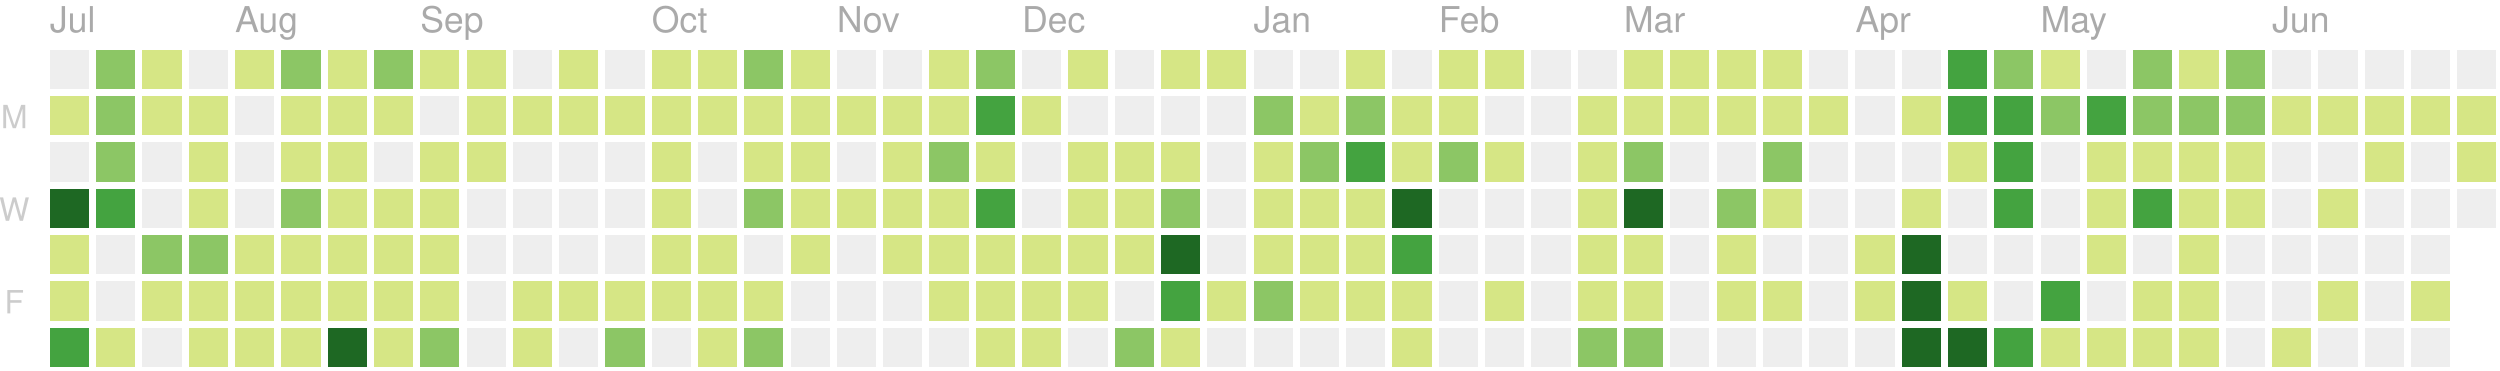
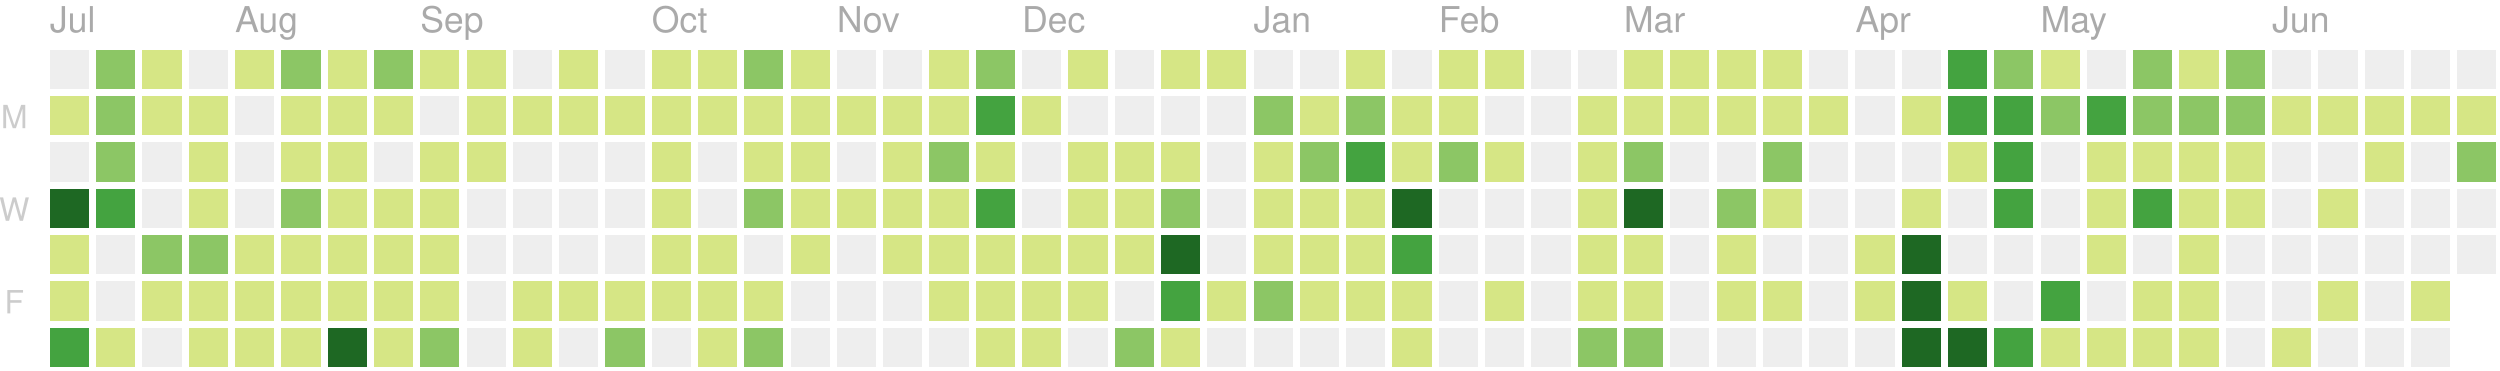
<svg xmlns="http://www.w3.org/2000/svg" version="1.1" width="702" height="104">
  <rect style="fill:#eeeeee;shape-rendering:crispedges;" data-score="0" data-date="2019-07-07" x="14" y="14" width="11" height="11" />
  <rect style="fill:#8cc665;shape-rendering:crispedges;" data-score="7" data-date="2019-07-14" x="27" y="14" width="11" height="11" />
  <rect style="fill:#d6e685;shape-rendering:crispedges;" data-score="1" data-date="2019-07-21" x="40" y="14" width="11" height="11" />
  <rect style="fill:#eeeeee;shape-rendering:crispedges;" data-score="0" data-date="2019-07-28" x="53" y="14" width="11" height="11" />
  <rect style="fill:#d6e685;shape-rendering:crispedges;" data-score="3" data-date="2019-08-04" x="66" y="14" width="11" height="11" />
  <rect style="fill:#8cc665;shape-rendering:crispedges;" data-score="9" data-date="2019-08-11" x="79" y="14" width="11" height="11" />
  <rect style="fill:#d6e685;shape-rendering:crispedges;" data-score="1" data-date="2019-08-18" x="92" y="14" width="11" height="11" />
  <rect style="fill:#8cc665;shape-rendering:crispedges;" data-score="10" data-date="2019-08-25" x="105" y="14" width="11" height="11" />
  <rect style="fill:#d6e685;shape-rendering:crispedges;" data-score="3" data-date="2019-09-01" x="118" y="14" width="11" height="11" />
  <rect style="fill:#d6e685;shape-rendering:crispedges;" data-score="5" data-date="2019-09-08" x="131" y="14" width="11" height="11" />
  <rect style="fill:#eeeeee;shape-rendering:crispedges;" data-score="0" data-date="2019-09-15" x="144" y="14" width="11" height="11" />
  <rect style="fill:#d6e685;shape-rendering:crispedges;" data-score="6" data-date="2019-09-22" x="157" y="14" width="11" height="11" />
  <rect style="fill:#eeeeee;shape-rendering:crispedges;" data-score="0" data-date="2019-09-29" x="170" y="14" width="11" height="11" />
  <rect style="fill:#d6e685;shape-rendering:crispedges;" data-score="3" data-date="2019-10-06" x="183" y="14" width="11" height="11" />
  <rect style="fill:#d6e685;shape-rendering:crispedges;" data-score="2" data-date="2019-10-13" x="196" y="14" width="11" height="11" />
  <rect style="fill:#8cc665;shape-rendering:crispedges;" data-score="9" data-date="2019-10-20" x="209" y="14" width="11" height="11" />
  <rect style="fill:#d6e685;shape-rendering:crispedges;" data-score="3" data-date="2019-10-27" x="222" y="14" width="11" height="11" />
  <rect style="fill:#eeeeee;shape-rendering:crispedges;" data-score="0" data-date="2019-11-03" x="235" y="14" width="11" height="11" />
  <rect style="fill:#eeeeee;shape-rendering:crispedges;" data-score="0" data-date="2019-11-10" x="248" y="14" width="11" height="11" />
  <rect style="fill:#d6e685;shape-rendering:crispedges;" data-score="1" data-date="2019-11-17" x="261" y="14" width="11" height="11" />
  <rect style="fill:#8cc665;shape-rendering:crispedges;" data-score="8" data-date="2019-11-24" x="274" y="14" width="11" height="11" />
  <rect style="fill:#eeeeee;shape-rendering:crispedges;" data-score="0" data-date="2019-12-01" x="287" y="14" width="11" height="11" />
  <rect style="fill:#d6e685;shape-rendering:crispedges;" data-score="1" data-date="2019-12-08" x="300" y="14" width="11" height="11" />
  <rect style="fill:#eeeeee;shape-rendering:crispedges;" data-score="0" data-date="2019-12-15" x="313" y="14" width="11" height="11" />
  <rect style="fill:#d6e685;shape-rendering:crispedges;" data-score="3" data-date="2019-12-22" x="326" y="14" width="11" height="11" />
  <rect style="fill:#d6e685;shape-rendering:crispedges;" data-score="1" data-date="2019-12-29" x="339" y="14" width="11" height="11" />
  <rect style="fill:#eeeeee;shape-rendering:crispedges;" data-score="0" data-date="2020-01-05" x="352" y="14" width="11" height="11" />
  <rect style="fill:#eeeeee;shape-rendering:crispedges;" data-score="0" data-date="2020-01-12" x="365" y="14" width="11" height="11" />
  <rect style="fill:#d6e685;shape-rendering:crispedges;" data-score="3" data-date="2020-01-19" x="378" y="14" width="11" height="11" />
  <rect style="fill:#eeeeee;shape-rendering:crispedges;" data-score="0" data-date="2020-01-26" x="391" y="14" width="11" height="11" />
  <rect style="fill:#d6e685;shape-rendering:crispedges;" data-score="3" data-date="2020-02-02" x="404" y="14" width="11" height="11" />
  <rect style="fill:#d6e685;shape-rendering:crispedges;" data-score="1" data-date="2020-02-09" x="417" y="14" width="11" height="11" />
  <rect style="fill:#eeeeee;shape-rendering:crispedges;" data-score="0" data-date="2020-02-16" x="430" y="14" width="11" height="11" />
  <rect style="fill:#eeeeee;shape-rendering:crispedges;" data-score="0" data-date="2020-02-23" x="443" y="14" width="11" height="11" />
  <rect style="fill:#d6e685;shape-rendering:crispedges;" data-score="3" data-date="2020-03-01" x="456" y="14" width="11" height="11" />
  <rect style="fill:#d6e685;shape-rendering:crispedges;" data-score="6" data-date="2020-03-08" x="469" y="14" width="11" height="11" />
  <rect style="fill:#d6e685;shape-rendering:crispedges;" data-score="4" data-date="2020-03-15" x="482" y="14" width="11" height="11" />
  <rect style="fill:#d6e685;shape-rendering:crispedges;" data-score="1" data-date="2020-03-22" x="495" y="14" width="11" height="11" />
  <rect style="fill:#eeeeee;shape-rendering:crispedges;" data-score="0" data-date="2020-03-29" x="508" y="14" width="11" height="11" />
  <rect style="fill:#eeeeee;shape-rendering:crispedges;" data-score="0" data-date="2020-04-05" x="521" y="14" width="11" height="11" />
  <rect style="fill:#eeeeee;shape-rendering:crispedges;" data-score="0" data-date="2020-04-12" x="534" y="14" width="11" height="11" />
  <rect style="fill:#44a340;shape-rendering:crispedges;" data-score="15" data-date="2020-04-19" x="547" y="14" width="11" height="11" />
  <rect style="fill:#8cc665;shape-rendering:crispedges;" data-score="9" data-date="2020-04-26" x="560" y="14" width="11" height="11" />
  <rect style="fill:#d6e685;shape-rendering:crispedges;" data-score="6" data-date="2020-05-03" x="573" y="14" width="11" height="11" />
  <rect style="fill:#eeeeee;shape-rendering:crispedges;" data-score="0" data-date="2020-05-10" x="586" y="14" width="11" height="11" />
  <rect style="fill:#8cc665;shape-rendering:crispedges;" data-score="12" data-date="2020-05-17" x="599" y="14" width="11" height="11" />
  <rect style="fill:#d6e685;shape-rendering:crispedges;" data-score="1" data-date="2020-05-24" x="612" y="14" width="11" height="11" />
  <rect style="fill:#8cc665;shape-rendering:crispedges;" data-score="11" data-date="2020-05-31" x="625" y="14" width="11" height="11" />
  <rect style="fill:#eeeeee;shape-rendering:crispedges;" data-score="0" data-date="2020-06-07" x="638" y="14" width="11" height="11" />
  <rect style="fill:#eeeeee;shape-rendering:crispedges;" data-score="0" data-date="2020-06-14" x="651" y="14" width="11" height="11" />
  <rect style="fill:#eeeeee;shape-rendering:crispedges;" data-score="0" data-date="2020-06-21" x="664" y="14" width="11" height="11" />
  <rect style="fill:#eeeeee;shape-rendering:crispedges;" data-score="0" data-date="2020-06-28" x="677" y="14" width="11" height="11" />
  <rect style="fill:#eeeeee;shape-rendering:crispedges;" data-score="0" data-date="2020-07-05" x="690" y="14" width="11" height="11" />
  <rect style="fill:#d6e685;shape-rendering:crispedges;" data-score="5" data-date="2019-07-08" x="14" y="27" width="11" height="11" />
  <rect style="fill:#8cc665;shape-rendering:crispedges;" data-score="11" data-date="2019-07-15" x="27" y="27" width="11" height="11" />
  <rect style="fill:#d6e685;shape-rendering:crispedges;" data-score="5" data-date="2019-07-22" x="40" y="27" width="11" height="11" />
  <rect style="fill:#d6e685;shape-rendering:crispedges;" data-score="1" data-date="2019-07-29" x="53" y="27" width="11" height="11" />
  <rect style="fill:#eeeeee;shape-rendering:crispedges;" data-score="0" data-date="2019-08-05" x="66" y="27" width="11" height="11" />
  <rect style="fill:#d6e685;shape-rendering:crispedges;" data-score="5" data-date="2019-08-12" x="79" y="27" width="11" height="11" />
  <rect style="fill:#d6e685;shape-rendering:crispedges;" data-score="2" data-date="2019-08-19" x="92" y="27" width="11" height="11" />
  <rect style="fill:#d6e685;shape-rendering:crispedges;" data-score="2" data-date="2019-08-26" x="105" y="27" width="11" height="11" />
  <rect style="fill:#eeeeee;shape-rendering:crispedges;" data-score="0" data-date="2019-09-02" x="118" y="27" width="11" height="11" />
  <rect style="fill:#d6e685;shape-rendering:crispedges;" data-score="4" data-date="2019-09-09" x="131" y="27" width="11" height="11" />
  <rect style="fill:#d6e685;shape-rendering:crispedges;" data-score="1" data-date="2019-09-16" x="144" y="27" width="11" height="11" />
  <rect style="fill:#d6e685;shape-rendering:crispedges;" data-score="1" data-date="2019-09-23" x="157" y="27" width="11" height="11" />
  <rect style="fill:#d6e685;shape-rendering:crispedges;" data-score="2" data-date="2019-09-30" x="170" y="27" width="11" height="11" />
  <rect style="fill:#d6e685;shape-rendering:crispedges;" data-score="1" data-date="2019-10-07" x="183" y="27" width="11" height="11" />
  <rect style="fill:#d6e685;shape-rendering:crispedges;" data-score="1" data-date="2019-10-14" x="196" y="27" width="11" height="11" />
  <rect style="fill:#d6e685;shape-rendering:crispedges;" data-score="3" data-date="2019-10-21" x="209" y="27" width="11" height="11" />
  <rect style="fill:#d6e685;shape-rendering:crispedges;" data-score="4" data-date="2019-10-28" x="222" y="27" width="11" height="11" />
  <rect style="fill:#d6e685;shape-rendering:crispedges;" data-score="1" data-date="2019-11-04" x="235" y="27" width="11" height="11" />
  <rect style="fill:#d6e685;shape-rendering:crispedges;" data-score="3" data-date="2019-11-11" x="248" y="27" width="11" height="11" />
  <rect style="fill:#d6e685;shape-rendering:crispedges;" data-score="2" data-date="2019-11-18" x="261" y="27" width="11" height="11" />
  <rect style="fill:#44a340;shape-rendering:crispedges;" data-score="16" data-date="2019-11-25" x="274" y="27" width="11" height="11" />
  <rect style="fill:#d6e685;shape-rendering:crispedges;" data-score="1" data-date="2019-12-02" x="287" y="27" width="11" height="11" />
  <rect style="fill:#eeeeee;shape-rendering:crispedges;" data-score="0" data-date="2019-12-09" x="300" y="27" width="11" height="11" />
  <rect style="fill:#eeeeee;shape-rendering:crispedges;" data-score="0" data-date="2019-12-16" x="313" y="27" width="11" height="11" />
  <rect style="fill:#eeeeee;shape-rendering:crispedges;" data-score="0" data-date="2019-12-23" x="326" y="27" width="11" height="11" />
  <rect style="fill:#eeeeee;shape-rendering:crispedges;" data-score="0" data-date="2019-12-30" x="339" y="27" width="11" height="11" />
  <rect style="fill:#8cc665;shape-rendering:crispedges;" data-score="7" data-date="2020-01-06" x="352" y="27" width="11" height="11" />
  <rect style="fill:#d6e685;shape-rendering:crispedges;" data-score="5" data-date="2020-01-13" x="365" y="27" width="11" height="11" />
  <rect style="fill:#8cc665;shape-rendering:crispedges;" data-score="10" data-date="2020-01-20" x="378" y="27" width="11" height="11" />
  <rect style="fill:#d6e685;shape-rendering:crispedges;" data-score="4" data-date="2020-01-27" x="391" y="27" width="11" height="11" />
  <rect style="fill:#d6e685;shape-rendering:crispedges;" data-score="4" data-date="2020-02-03" x="404" y="27" width="11" height="11" />
  <rect style="fill:#eeeeee;shape-rendering:crispedges;" data-score="0" data-date="2020-02-10" x="417" y="27" width="11" height="11" />
  <rect style="fill:#eeeeee;shape-rendering:crispedges;" data-score="0" data-date="2020-02-17" x="430" y="27" width="11" height="11" />
  <rect style="fill:#d6e685;shape-rendering:crispedges;" data-score="1" data-date="2020-02-24" x="443" y="27" width="11" height="11" />
  <rect style="fill:#d6e685;shape-rendering:crispedges;" data-score="1" data-date="2020-03-02" x="456" y="27" width="11" height="11" />
  <rect style="fill:#d6e685;shape-rendering:crispedges;" data-score="1" data-date="2020-03-09" x="469" y="27" width="11" height="11" />
  <rect style="fill:#d6e685;shape-rendering:crispedges;" data-score="1" data-date="2020-03-16" x="482" y="27" width="11" height="11" />
  <rect style="fill:#d6e685;shape-rendering:crispedges;" data-score="2" data-date="2020-03-23" x="495" y="27" width="11" height="11" />
  <rect style="fill:#d6e685;shape-rendering:crispedges;" data-score="1" data-date="2020-03-30" x="508" y="27" width="11" height="11" />
  <rect style="fill:#eeeeee;shape-rendering:crispedges;" data-score="0" data-date="2020-04-06" x="521" y="27" width="11" height="11" />
  <rect style="fill:#d6e685;shape-rendering:crispedges;" data-score="1" data-date="2020-04-13" x="534" y="27" width="11" height="11" />
  <rect style="fill:#44a340;shape-rendering:crispedges;" data-score="17" data-date="2020-04-20" x="547" y="27" width="11" height="11" />
  <rect style="fill:#44a340;shape-rendering:crispedges;" data-score="14" data-date="2020-04-27" x="560" y="27" width="11" height="11" />
  <rect style="fill:#8cc665;shape-rendering:crispedges;" data-score="7" data-date="2020-05-04" x="573" y="27" width="11" height="11" />
  <rect style="fill:#44a340;shape-rendering:crispedges;" data-score="15" data-date="2020-05-11" x="586" y="27" width="11" height="11" />
  <rect style="fill:#8cc665;shape-rendering:crispedges;" data-score="7" data-date="2020-05-18" x="599" y="27" width="11" height="11" />
  <rect style="fill:#8cc665;shape-rendering:crispedges;" data-score="8" data-date="2020-05-25" x="612" y="27" width="11" height="11" />
  <rect style="fill:#8cc665;shape-rendering:crispedges;" data-score="8" data-date="2020-06-01" x="625" y="27" width="11" height="11" />
  <rect style="fill:#d6e685;shape-rendering:crispedges;" data-score="1" data-date="2020-06-08" x="638" y="27" width="11" height="11" />
  <rect style="fill:#d6e685;shape-rendering:crispedges;" data-score="1" data-date="2020-06-15" x="651" y="27" width="11" height="11" />
  <rect style="fill:#d6e685;shape-rendering:crispedges;" data-score="1" data-date="2020-06-22" x="664" y="27" width="11" height="11" />
  <rect style="fill:#d6e685;shape-rendering:crispedges;" data-score="1" data-date="2020-06-29" x="677" y="27" width="11" height="11" />
  <rect style="fill:#d6e685;shape-rendering:crispedges;" data-score="6" data-date="2020-07-06" x="690" y="27" width="11" height="11" />
  <rect style="fill:#eeeeee;shape-rendering:crispedges;" data-score="0" data-date="2019-07-09" x="14" y="40" width="11" height="11" />
  <rect style="fill:#8cc665;shape-rendering:crispedges;" data-score="10" data-date="2019-07-16" x="27" y="40" width="11" height="11" />
  <rect style="fill:#eeeeee;shape-rendering:crispedges;" data-score="0" data-date="2019-07-23" x="40" y="40" width="11" height="11" />
  <rect style="fill:#d6e685;shape-rendering:crispedges;" data-score="5" data-date="2019-07-30" x="53" y="40" width="11" height="11" />
  <rect style="fill:#eeeeee;shape-rendering:crispedges;" data-score="0" data-date="2019-08-06" x="66" y="40" width="11" height="11" />
  <rect style="fill:#d6e685;shape-rendering:crispedges;" data-score="2" data-date="2019-08-13" x="79" y="40" width="11" height="11" />
  <rect style="fill:#d6e685;shape-rendering:crispedges;" data-score="2" data-date="2019-08-20" x="92" y="40" width="11" height="11" />
  <rect style="fill:#eeeeee;shape-rendering:crispedges;" data-score="0" data-date="2019-08-27" x="105" y="40" width="11" height="11" />
  <rect style="fill:#d6e685;shape-rendering:crispedges;" data-score="3" data-date="2019-09-03" x="118" y="40" width="11" height="11" />
  <rect style="fill:#d6e685;shape-rendering:crispedges;" data-score="5" data-date="2019-09-10" x="131" y="40" width="11" height="11" />
  <rect style="fill:#eeeeee;shape-rendering:crispedges;" data-score="0" data-date="2019-09-17" x="144" y="40" width="11" height="11" />
  <rect style="fill:#eeeeee;shape-rendering:crispedges;" data-score="0" data-date="2019-09-24" x="157" y="40" width="11" height="11" />
  <rect style="fill:#eeeeee;shape-rendering:crispedges;" data-score="0" data-date="2019-10-01" x="170" y="40" width="11" height="11" />
  <rect style="fill:#d6e685;shape-rendering:crispedges;" data-score="3" data-date="2019-10-08" x="183" y="40" width="11" height="11" />
  <rect style="fill:#eeeeee;shape-rendering:crispedges;" data-score="0" data-date="2019-10-15" x="196" y="40" width="11" height="11" />
  <rect style="fill:#d6e685;shape-rendering:crispedges;" data-score="3" data-date="2019-10-22" x="209" y="40" width="11" height="11" />
  <rect style="fill:#d6e685;shape-rendering:crispedges;" data-score="1" data-date="2019-10-29" x="222" y="40" width="11" height="11" />
  <rect style="fill:#eeeeee;shape-rendering:crispedges;" data-score="0" data-date="2019-11-05" x="235" y="40" width="11" height="11" />
  <rect style="fill:#d6e685;shape-rendering:crispedges;" data-score="3" data-date="2019-11-12" x="248" y="40" width="11" height="11" />
  <rect style="fill:#8cc665;shape-rendering:crispedges;" data-score="8" data-date="2019-11-19" x="261" y="40" width="11" height="11" />
  <rect style="fill:#d6e685;shape-rendering:crispedges;" data-score="4" data-date="2019-11-26" x="274" y="40" width="11" height="11" />
  <rect style="fill:#eeeeee;shape-rendering:crispedges;" data-score="0" data-date="2019-12-03" x="287" y="40" width="11" height="11" />
  <rect style="fill:#d6e685;shape-rendering:crispedges;" data-score="2" data-date="2019-12-10" x="300" y="40" width="11" height="11" />
  <rect style="fill:#d6e685;shape-rendering:crispedges;" data-score="5" data-date="2019-12-17" x="313" y="40" width="11" height="11" />
  <rect style="fill:#d6e685;shape-rendering:crispedges;" data-score="1" data-date="2019-12-24" x="326" y="40" width="11" height="11" />
  <rect style="fill:#eeeeee;shape-rendering:crispedges;" data-score="0" data-date="2019-12-31" x="339" y="40" width="11" height="11" />
  <rect style="fill:#d6e685;shape-rendering:crispedges;" data-score="1" data-date="2020-01-07" x="352" y="40" width="11" height="11" />
  <rect style="fill:#8cc665;shape-rendering:crispedges;" data-score="10" data-date="2020-01-14" x="365" y="40" width="11" height="11" />
  <rect style="fill:#44a340;shape-rendering:crispedges;" data-score="18" data-date="2020-01-21" x="378" y="40" width="11" height="11" />
  <rect style="fill:#d6e685;shape-rendering:crispedges;" data-score="6" data-date="2020-01-28" x="391" y="40" width="11" height="11" />
  <rect style="fill:#8cc665;shape-rendering:crispedges;" data-score="8" data-date="2020-02-04" x="404" y="40" width="11" height="11" />
  <rect style="fill:#d6e685;shape-rendering:crispedges;" data-score="1" data-date="2020-02-11" x="417" y="40" width="11" height="11" />
  <rect style="fill:#eeeeee;shape-rendering:crispedges;" data-score="0" data-date="2020-02-18" x="430" y="40" width="11" height="11" />
  <rect style="fill:#d6e685;shape-rendering:crispedges;" data-score="1" data-date="2020-02-25" x="443" y="40" width="11" height="11" />
  <rect style="fill:#8cc665;shape-rendering:crispedges;" data-score="8" data-date="2020-03-03" x="456" y="40" width="11" height="11" />
  <rect style="fill:#eeeeee;shape-rendering:crispedges;" data-score="0" data-date="2020-03-10" x="469" y="40" width="11" height="11" />
  <rect style="fill:#eeeeee;shape-rendering:crispedges;" data-score="0" data-date="2020-03-17" x="482" y="40" width="11" height="11" />
  <rect style="fill:#8cc665;shape-rendering:crispedges;" data-score="7" data-date="2020-03-24" x="495" y="40" width="11" height="11" />
  <rect style="fill:#eeeeee;shape-rendering:crispedges;" data-score="0" data-date="2020-03-31" x="508" y="40" width="11" height="11" />
  <rect style="fill:#eeeeee;shape-rendering:crispedges;" data-score="0" data-date="2020-04-07" x="521" y="40" width="11" height="11" />
  <rect style="fill:#eeeeee;shape-rendering:crispedges;" data-score="0" data-date="2020-04-14" x="534" y="40" width="11" height="11" />
  <rect style="fill:#d6e685;shape-rendering:crispedges;" data-score="1" data-date="2020-04-21" x="547" y="40" width="11" height="11" />
  <rect style="fill:#44a340;shape-rendering:crispedges;" data-score="18" data-date="2020-04-28" x="560" y="40" width="11" height="11" />
  <rect style="fill:#eeeeee;shape-rendering:crispedges;" data-score="0" data-date="2020-05-05" x="573" y="40" width="11" height="11" />
  <rect style="fill:#d6e685;shape-rendering:crispedges;" data-score="3" data-date="2020-05-12" x="586" y="40" width="11" height="11" />
  <rect style="fill:#d6e685;shape-rendering:crispedges;" data-score="3" data-date="2020-05-19" x="599" y="40" width="11" height="11" />
  <rect style="fill:#d6e685;shape-rendering:crispedges;" data-score="2" data-date="2020-05-26" x="612" y="40" width="11" height="11" />
  <rect style="fill:#d6e685;shape-rendering:crispedges;" data-score="5" data-date="2020-06-02" x="625" y="40" width="11" height="11" />
  <rect style="fill:#eeeeee;shape-rendering:crispedges;" data-score="0" data-date="2020-06-09" x="638" y="40" width="11" height="11" />
  <rect style="fill:#eeeeee;shape-rendering:crispedges;" data-score="0" data-date="2020-06-16" x="651" y="40" width="11" height="11" />
  <rect style="fill:#d6e685;shape-rendering:crispedges;" data-score="1" data-date="2020-06-23" x="664" y="40" width="11" height="11" />
  <rect style="fill:#eeeeee;shape-rendering:crispedges;" data-score="0" data-date="2020-06-30" x="677" y="40" width="11" height="11" />
-   <rect style="fill:#d6e685;shape-rendering:crispedges;" data-score="6" data-date="2020-07-07" x="690" y="40" width="11" height="11" />
+   <rect style="fill:#8cc665;shape-rendering:crispedges;" data-score="8" data-date="2020-07-07" x="690" y="40" width="11" height="11" />
  <rect style="fill:#1e6823;shape-rendering:crispedges;" data-score="20" data-date="2019-07-10" x="14" y="53" width="11" height="11" />
  <rect style="fill:#44a340;shape-rendering:crispedges;" data-score="14" data-date="2019-07-17" x="27" y="53" width="11" height="11" />
  <rect style="fill:#eeeeee;shape-rendering:crispedges;" data-score="0" data-date="2019-07-24" x="40" y="53" width="11" height="11" />
  <rect style="fill:#d6e685;shape-rendering:crispedges;" data-score="1" data-date="2019-07-31" x="53" y="53" width="11" height="11" />
  <rect style="fill:#eeeeee;shape-rendering:crispedges;" data-score="0" data-date="2019-08-07" x="66" y="53" width="11" height="11" />
  <rect style="fill:#8cc665;shape-rendering:crispedges;" data-score="8" data-date="2019-08-14" x="79" y="53" width="11" height="11" />
  <rect style="fill:#d6e685;shape-rendering:crispedges;" data-score="1" data-date="2019-08-21" x="92" y="53" width="11" height="11" />
  <rect style="fill:#d6e685;shape-rendering:crispedges;" data-score="3" data-date="2019-08-28" x="105" y="53" width="11" height="11" />
  <rect style="fill:#d6e685;shape-rendering:crispedges;" data-score="2" data-date="2019-09-04" x="118" y="53" width="11" height="11" />
  <rect style="fill:#eeeeee;shape-rendering:crispedges;" data-score="0" data-date="2019-09-11" x="131" y="53" width="11" height="11" />
  <rect style="fill:#eeeeee;shape-rendering:crispedges;" data-score="0" data-date="2019-09-18" x="144" y="53" width="11" height="11" />
  <rect style="fill:#eeeeee;shape-rendering:crispedges;" data-score="0" data-date="2019-09-25" x="157" y="53" width="11" height="11" />
  <rect style="fill:#eeeeee;shape-rendering:crispedges;" data-score="0" data-date="2019-10-02" x="170" y="53" width="11" height="11" />
  <rect style="fill:#d6e685;shape-rendering:crispedges;" data-score="2" data-date="2019-10-09" x="183" y="53" width="11" height="11" />
  <rect style="fill:#eeeeee;shape-rendering:crispedges;" data-score="0" data-date="2019-10-16" x="196" y="53" width="11" height="11" />
  <rect style="fill:#8cc665;shape-rendering:crispedges;" data-score="9" data-date="2019-10-23" x="209" y="53" width="11" height="11" />
  <rect style="fill:#d6e685;shape-rendering:crispedges;" data-score="2" data-date="2019-10-30" x="222" y="53" width="11" height="11" />
  <rect style="fill:#d6e685;shape-rendering:crispedges;" data-score="2" data-date="2019-11-06" x="235" y="53" width="11" height="11" />
  <rect style="fill:#d6e685;shape-rendering:crispedges;" data-score="1" data-date="2019-11-13" x="248" y="53" width="11" height="11" />
  <rect style="fill:#d6e685;shape-rendering:crispedges;" data-score="6" data-date="2019-11-20" x="261" y="53" width="11" height="11" />
  <rect style="fill:#44a340;shape-rendering:crispedges;" data-score="13" data-date="2019-11-27" x="274" y="53" width="11" height="11" />
  <rect style="fill:#eeeeee;shape-rendering:crispedges;" data-score="0" data-date="2019-12-04" x="287" y="53" width="11" height="11" />
  <rect style="fill:#d6e685;shape-rendering:crispedges;" data-score="4" data-date="2019-12-11" x="300" y="53" width="11" height="11" />
  <rect style="fill:#d6e685;shape-rendering:crispedges;" data-score="5" data-date="2019-12-18" x="313" y="53" width="11" height="11" />
  <rect style="fill:#8cc665;shape-rendering:crispedges;" data-score="9" data-date="2019-12-25" x="326" y="53" width="11" height="11" />
  <rect style="fill:#eeeeee;shape-rendering:crispedges;" data-score="0" data-date="2020-01-01" x="339" y="53" width="11" height="11" />
  <rect style="fill:#d6e685;shape-rendering:crispedges;" data-score="1" data-date="2020-01-08" x="352" y="53" width="11" height="11" />
  <rect style="fill:#d6e685;shape-rendering:crispedges;" data-score="4" data-date="2020-01-15" x="365" y="53" width="11" height="11" />
  <rect style="fill:#d6e685;shape-rendering:crispedges;" data-score="3" data-date="2020-01-22" x="378" y="53" width="11" height="11" />
  <rect style="fill:#1e6823;shape-rendering:crispedges;" data-score="24" data-date="2020-01-29" x="391" y="53" width="11" height="11" />
  <rect style="fill:#eeeeee;shape-rendering:crispedges;" data-score="0" data-date="2020-02-05" x="404" y="53" width="11" height="11" />
  <rect style="fill:#eeeeee;shape-rendering:crispedges;" data-score="0" data-date="2020-02-12" x="417" y="53" width="11" height="11" />
  <rect style="fill:#eeeeee;shape-rendering:crispedges;" data-score="0" data-date="2020-02-19" x="430" y="53" width="11" height="11" />
  <rect style="fill:#d6e685;shape-rendering:crispedges;" data-score="5" data-date="2020-02-26" x="443" y="53" width="11" height="11" />
  <rect style="fill:#1e6823;shape-rendering:crispedges;" data-score="37" data-date="2020-03-04" x="456" y="53" width="11" height="11" />
  <rect style="fill:#eeeeee;shape-rendering:crispedges;" data-score="0" data-date="2020-03-11" x="469" y="53" width="11" height="11" />
  <rect style="fill:#8cc665;shape-rendering:crispedges;" data-score="8" data-date="2020-03-18" x="482" y="53" width="11" height="11" />
  <rect style="fill:#d6e685;shape-rendering:crispedges;" data-score="1" data-date="2020-03-25" x="495" y="53" width="11" height="11" />
  <rect style="fill:#eeeeee;shape-rendering:crispedges;" data-score="0" data-date="2020-04-01" x="508" y="53" width="11" height="11" />
  <rect style="fill:#eeeeee;shape-rendering:crispedges;" data-score="0" data-date="2020-04-08" x="521" y="53" width="11" height="11" />
  <rect style="fill:#d6e685;shape-rendering:crispedges;" data-score="3" data-date="2020-04-15" x="534" y="53" width="11" height="11" />
  <rect style="fill:#eeeeee;shape-rendering:crispedges;" data-score="0" data-date="2020-04-22" x="547" y="53" width="11" height="11" />
  <rect style="fill:#44a340;shape-rendering:crispedges;" data-score="18" data-date="2020-04-29" x="560" y="53" width="11" height="11" />
  <rect style="fill:#eeeeee;shape-rendering:crispedges;" data-score="0" data-date="2020-05-06" x="573" y="53" width="11" height="11" />
  <rect style="fill:#d6e685;shape-rendering:crispedges;" data-score="4" data-date="2020-05-13" x="586" y="53" width="11" height="11" />
  <rect style="fill:#44a340;shape-rendering:crispedges;" data-score="15" data-date="2020-05-20" x="599" y="53" width="11" height="11" />
  <rect style="fill:#d6e685;shape-rendering:crispedges;" data-score="1" data-date="2020-05-27" x="612" y="53" width="11" height="11" />
  <rect style="fill:#d6e685;shape-rendering:crispedges;" data-score="1" data-date="2020-06-03" x="625" y="53" width="11" height="11" />
  <rect style="fill:#eeeeee;shape-rendering:crispedges;" data-score="0" data-date="2020-06-10" x="638" y="53" width="11" height="11" />
  <rect style="fill:#d6e685;shape-rendering:crispedges;" data-score="1" data-date="2020-06-17" x="651" y="53" width="11" height="11" />
  <rect style="fill:#eeeeee;shape-rendering:crispedges;" data-score="0" data-date="2020-06-24" x="664" y="53" width="11" height="11" />
  <rect style="fill:#eeeeee;shape-rendering:crispedges;" data-score="0" data-date="2020-07-01" x="677" y="53" width="11" height="11" />
  <rect style="fill:#eeeeee;shape-rendering:crispedges;" data-score="0" data-date="2020-07-08" x="690" y="53" width="11" height="11" />
  <rect style="fill:#d6e685;shape-rendering:crispedges;" data-score="1" data-date="2019-07-11" x="14" y="66" width="11" height="11" />
  <rect style="fill:#eeeeee;shape-rendering:crispedges;" data-score="0" data-date="2019-07-18" x="27" y="66" width="11" height="11" />
  <rect style="fill:#8cc665;shape-rendering:crispedges;" data-score="8" data-date="2019-07-25" x="40" y="66" width="11" height="11" />
  <rect style="fill:#8cc665;shape-rendering:crispedges;" data-score="7" data-date="2019-08-01" x="53" y="66" width="11" height="11" />
  <rect style="fill:#d6e685;shape-rendering:crispedges;" data-score="2" data-date="2019-08-08" x="66" y="66" width="11" height="11" />
  <rect style="fill:#d6e685;shape-rendering:crispedges;" data-score="1" data-date="2019-08-15" x="79" y="66" width="11" height="11" />
  <rect style="fill:#d6e685;shape-rendering:crispedges;" data-score="2" data-date="2019-08-22" x="92" y="66" width="11" height="11" />
  <rect style="fill:#d6e685;shape-rendering:crispedges;" data-score="1" data-date="2019-08-29" x="105" y="66" width="11" height="11" />
  <rect style="fill:#d6e685;shape-rendering:crispedges;" data-score="2" data-date="2019-09-05" x="118" y="66" width="11" height="11" />
  <rect style="fill:#eeeeee;shape-rendering:crispedges;" data-score="0" data-date="2019-09-12" x="131" y="66" width="11" height="11" />
  <rect style="fill:#eeeeee;shape-rendering:crispedges;" data-score="0" data-date="2019-09-19" x="144" y="66" width="11" height="11" />
  <rect style="fill:#eeeeee;shape-rendering:crispedges;" data-score="0" data-date="2019-09-26" x="157" y="66" width="11" height="11" />
  <rect style="fill:#eeeeee;shape-rendering:crispedges;" data-score="0" data-date="2019-10-03" x="170" y="66" width="11" height="11" />
  <rect style="fill:#d6e685;shape-rendering:crispedges;" data-score="1" data-date="2019-10-10" x="183" y="66" width="11" height="11" />
  <rect style="fill:#d6e685;shape-rendering:crispedges;" data-score="1" data-date="2019-10-17" x="196" y="66" width="11" height="11" />
  <rect style="fill:#eeeeee;shape-rendering:crispedges;" data-score="0" data-date="2019-10-24" x="209" y="66" width="11" height="11" />
  <rect style="fill:#d6e685;shape-rendering:crispedges;" data-score="2" data-date="2019-10-31" x="222" y="66" width="11" height="11" />
  <rect style="fill:#eeeeee;shape-rendering:crispedges;" data-score="0" data-date="2019-11-07" x="235" y="66" width="11" height="11" />
  <rect style="fill:#d6e685;shape-rendering:crispedges;" data-score="2" data-date="2019-11-14" x="248" y="66" width="11" height="11" />
  <rect style="fill:#d6e685;shape-rendering:crispedges;" data-score="2" data-date="2019-11-21" x="261" y="66" width="11" height="11" />
  <rect style="fill:#d6e685;shape-rendering:crispedges;" data-score="4" data-date="2019-11-28" x="274" y="66" width="11" height="11" />
  <rect style="fill:#d6e685;shape-rendering:crispedges;" data-score="1" data-date="2019-12-05" x="287" y="66" width="11" height="11" />
  <rect style="fill:#d6e685;shape-rendering:crispedges;" data-score="6" data-date="2019-12-12" x="300" y="66" width="11" height="11" />
  <rect style="fill:#d6e685;shape-rendering:crispedges;" data-score="1" data-date="2019-12-19" x="313" y="66" width="11" height="11" />
  <rect style="fill:#1e6823;shape-rendering:crispedges;" data-score="35" data-date="2019-12-26" x="326" y="66" width="11" height="11" />
  <rect style="fill:#eeeeee;shape-rendering:crispedges;" data-score="0" data-date="2020-01-02" x="339" y="66" width="11" height="11" />
  <rect style="fill:#d6e685;shape-rendering:crispedges;" data-score="6" data-date="2020-01-09" x="352" y="66" width="11" height="11" />
  <rect style="fill:#d6e685;shape-rendering:crispedges;" data-score="2" data-date="2020-01-16" x="365" y="66" width="11" height="11" />
  <rect style="fill:#d6e685;shape-rendering:crispedges;" data-score="2" data-date="2020-01-23" x="378" y="66" width="11" height="11" />
  <rect style="fill:#44a340;shape-rendering:crispedges;" data-score="16" data-date="2020-01-30" x="391" y="66" width="11" height="11" />
  <rect style="fill:#eeeeee;shape-rendering:crispedges;" data-score="0" data-date="2020-02-06" x="404" y="66" width="11" height="11" />
  <rect style="fill:#eeeeee;shape-rendering:crispedges;" data-score="0" data-date="2020-02-13" x="417" y="66" width="11" height="11" />
  <rect style="fill:#eeeeee;shape-rendering:crispedges;" data-score="0" data-date="2020-02-20" x="430" y="66" width="11" height="11" />
  <rect style="fill:#d6e685;shape-rendering:crispedges;" data-score="3" data-date="2020-02-27" x="443" y="66" width="11" height="11" />
  <rect style="fill:#d6e685;shape-rendering:crispedges;" data-score="1" data-date="2020-03-05" x="456" y="66" width="11" height="11" />
  <rect style="fill:#eeeeee;shape-rendering:crispedges;" data-score="0" data-date="2020-03-12" x="469" y="66" width="11" height="11" />
  <rect style="fill:#d6e685;shape-rendering:crispedges;" data-score="1" data-date="2020-03-19" x="482" y="66" width="11" height="11" />
  <rect style="fill:#eeeeee;shape-rendering:crispedges;" data-score="0" data-date="2020-03-26" x="495" y="66" width="11" height="11" />
  <rect style="fill:#eeeeee;shape-rendering:crispedges;" data-score="0" data-date="2020-04-02" x="508" y="66" width="11" height="11" />
  <rect style="fill:#d6e685;shape-rendering:crispedges;" data-score="2" data-date="2020-04-09" x="521" y="66" width="11" height="11" />
  <rect style="fill:#1e6823;shape-rendering:crispedges;" data-score="21" data-date="2020-04-16" x="534" y="66" width="11" height="11" />
  <rect style="fill:#eeeeee;shape-rendering:crispedges;" data-score="0" data-date="2020-04-23" x="547" y="66" width="11" height="11" />
  <rect style="fill:#eeeeee;shape-rendering:crispedges;" data-score="0" data-date="2020-04-30" x="560" y="66" width="11" height="11" />
  <rect style="fill:#eeeeee;shape-rendering:crispedges;" data-score="0" data-date="2020-05-07" x="573" y="66" width="11" height="11" />
  <rect style="fill:#d6e685;shape-rendering:crispedges;" data-score="1" data-date="2020-05-14" x="586" y="66" width="11" height="11" />
  <rect style="fill:#eeeeee;shape-rendering:crispedges;" data-score="0" data-date="2020-05-21" x="599" y="66" width="11" height="11" />
  <rect style="fill:#d6e685;shape-rendering:crispedges;" data-score="1" data-date="2020-05-28" x="612" y="66" width="11" height="11" />
  <rect style="fill:#eeeeee;shape-rendering:crispedges;" data-score="0" data-date="2020-06-04" x="625" y="66" width="11" height="11" />
  <rect style="fill:#eeeeee;shape-rendering:crispedges;" data-score="0" data-date="2020-06-11" x="638" y="66" width="11" height="11" />
  <rect style="fill:#eeeeee;shape-rendering:crispedges;" data-score="0" data-date="2020-06-18" x="651" y="66" width="11" height="11" />
  <rect style="fill:#eeeeee;shape-rendering:crispedges;" data-score="0" data-date="2020-06-25" x="664" y="66" width="11" height="11" />
  <rect style="fill:#eeeeee;shape-rendering:crispedges;" data-score="0" data-date="2020-07-02" x="677" y="66" width="11" height="11" />
+   <rect style="fill:#eeeeee;shape-rendering:crispedges;" data-score="0" data-date="2020-07-09" x="690" y="66" width="11" height="11" />
  <rect style="fill:#d6e685;shape-rendering:crispedges;" data-score="2" data-date="2019-07-12" x="14" y="79" width="11" height="11" />
  <rect style="fill:#eeeeee;shape-rendering:crispedges;" data-score="0" data-date="2019-07-19" x="27" y="79" width="11" height="11" />
  <rect style="fill:#d6e685;shape-rendering:crispedges;" data-score="4" data-date="2019-07-26" x="40" y="79" width="11" height="11" />
  <rect style="fill:#d6e685;shape-rendering:crispedges;" data-score="4" data-date="2019-08-02" x="53" y="79" width="11" height="11" />
  <rect style="fill:#d6e685;shape-rendering:crispedges;" data-score="1" data-date="2019-08-09" x="66" y="79" width="11" height="11" />
  <rect style="fill:#d6e685;shape-rendering:crispedges;" data-score="1" data-date="2019-08-16" x="79" y="79" width="11" height="11" />
  <rect style="fill:#d6e685;shape-rendering:crispedges;" data-score="2" data-date="2019-08-23" x="92" y="79" width="11" height="11" />
  <rect style="fill:#d6e685;shape-rendering:crispedges;" data-score="2" data-date="2019-08-30" x="105" y="79" width="11" height="11" />
  <rect style="fill:#d6e685;shape-rendering:crispedges;" data-score="1" data-date="2019-09-06" x="118" y="79" width="11" height="11" />
  <rect style="fill:#eeeeee;shape-rendering:crispedges;" data-score="0" data-date="2019-09-13" x="131" y="79" width="11" height="11" />
  <rect style="fill:#d6e685;shape-rendering:crispedges;" data-score="2" data-date="2019-09-20" x="144" y="79" width="11" height="11" />
  <rect style="fill:#d6e685;shape-rendering:crispedges;" data-score="1" data-date="2019-09-27" x="157" y="79" width="11" height="11" />
  <rect style="fill:#d6e685;shape-rendering:crispedges;" data-score="1" data-date="2019-10-04" x="170" y="79" width="11" height="11" />
  <rect style="fill:#d6e685;shape-rendering:crispedges;" data-score="3" data-date="2019-10-11" x="183" y="79" width="11" height="11" />
  <rect style="fill:#d6e685;shape-rendering:crispedges;" data-score="1" data-date="2019-10-18" x="196" y="79" width="11" height="11" />
  <rect style="fill:#d6e685;shape-rendering:crispedges;" data-score="3" data-date="2019-10-25" x="209" y="79" width="11" height="11" />
  <rect style="fill:#eeeeee;shape-rendering:crispedges;" data-score="0" data-date="2019-11-01" x="222" y="79" width="11" height="11" />
  <rect style="fill:#eeeeee;shape-rendering:crispedges;" data-score="0" data-date="2019-11-08" x="235" y="79" width="11" height="11" />
  <rect style="fill:#eeeeee;shape-rendering:crispedges;" data-score="0" data-date="2019-11-15" x="248" y="79" width="11" height="11" />
  <rect style="fill:#d6e685;shape-rendering:crispedges;" data-score="4" data-date="2019-11-22" x="261" y="79" width="11" height="11" />
  <rect style="fill:#d6e685;shape-rendering:crispedges;" data-score="1" data-date="2019-11-29" x="274" y="79" width="11" height="11" />
  <rect style="fill:#d6e685;shape-rendering:crispedges;" data-score="4" data-date="2019-12-06" x="287" y="79" width="11" height="11" />
  <rect style="fill:#d6e685;shape-rendering:crispedges;" data-score="1" data-date="2019-12-13" x="300" y="79" width="11" height="11" />
  <rect style="fill:#eeeeee;shape-rendering:crispedges;" data-score="0" data-date="2019-12-20" x="313" y="79" width="11" height="11" />
  <rect style="fill:#44a340;shape-rendering:crispedges;" data-score="15" data-date="2019-12-27" x="326" y="79" width="11" height="11" />
  <rect style="fill:#d6e685;shape-rendering:crispedges;" data-score="5" data-date="2020-01-03" x="339" y="79" width="11" height="11" />
  <rect style="fill:#8cc665;shape-rendering:crispedges;" data-score="8" data-date="2020-01-10" x="352" y="79" width="11" height="11" />
  <rect style="fill:#d6e685;shape-rendering:crispedges;" data-score="4" data-date="2020-01-17" x="365" y="79" width="11" height="11" />
  <rect style="fill:#d6e685;shape-rendering:crispedges;" data-score="2" data-date="2020-01-24" x="378" y="79" width="11" height="11" />
  <rect style="fill:#d6e685;shape-rendering:crispedges;" data-score="1" data-date="2020-01-31" x="391" y="79" width="11" height="11" />
  <rect style="fill:#eeeeee;shape-rendering:crispedges;" data-score="0" data-date="2020-02-07" x="404" y="79" width="11" height="11" />
  <rect style="fill:#d6e685;shape-rendering:crispedges;" data-score="5" data-date="2020-02-14" x="417" y="79" width="11" height="11" />
  <rect style="fill:#eeeeee;shape-rendering:crispedges;" data-score="0" data-date="2020-02-21" x="430" y="79" width="11" height="11" />
  <rect style="fill:#d6e685;shape-rendering:crispedges;" data-score="1" data-date="2020-02-28" x="443" y="79" width="11" height="11" />
  <rect style="fill:#d6e685;shape-rendering:crispedges;" data-score="1" data-date="2020-03-06" x="456" y="79" width="11" height="11" />
  <rect style="fill:#eeeeee;shape-rendering:crispedges;" data-score="0" data-date="2020-03-13" x="469" y="79" width="11" height="11" />
  <rect style="fill:#d6e685;shape-rendering:crispedges;" data-score="1" data-date="2020-03-20" x="482" y="79" width="11" height="11" />
  <rect style="fill:#d6e685;shape-rendering:crispedges;" data-score="5" data-date="2020-03-27" x="495" y="79" width="11" height="11" />
  <rect style="fill:#eeeeee;shape-rendering:crispedges;" data-score="0" data-date="2020-04-03" x="508" y="79" width="11" height="11" />
  <rect style="fill:#d6e685;shape-rendering:crispedges;" data-score="1" data-date="2020-04-10" x="521" y="79" width="11" height="11" />
  <rect style="fill:#1e6823;shape-rendering:crispedges;" data-score="35" data-date="2020-04-17" x="534" y="79" width="11" height="11" />
  <rect style="fill:#d6e685;shape-rendering:crispedges;" data-score="5" data-date="2020-04-24" x="547" y="79" width="11" height="11" />
  <rect style="fill:#eeeeee;shape-rendering:crispedges;" data-score="0" data-date="2020-05-01" x="560" y="79" width="11" height="11" />
  <rect style="fill:#44a340;shape-rendering:crispedges;" data-score="17" data-date="2020-05-08" x="573" y="79" width="11" height="11" />
  <rect style="fill:#eeeeee;shape-rendering:crispedges;" data-score="0" data-date="2020-05-15" x="586" y="79" width="11" height="11" />
  <rect style="fill:#d6e685;shape-rendering:crispedges;" data-score="2" data-date="2020-05-22" x="599" y="79" width="11" height="11" />
  <rect style="fill:#d6e685;shape-rendering:crispedges;" data-score="1" data-date="2020-05-29" x="612" y="79" width="11" height="11" />
  <rect style="fill:#eeeeee;shape-rendering:crispedges;" data-score="0" data-date="2020-06-05" x="625" y="79" width="11" height="11" />
  <rect style="fill:#eeeeee;shape-rendering:crispedges;" data-score="0" data-date="2020-06-12" x="638" y="79" width="11" height="11" />
  <rect style="fill:#d6e685;shape-rendering:crispedges;" data-score="1" data-date="2020-06-19" x="651" y="79" width="11" height="11" />
  <rect style="fill:#eeeeee;shape-rendering:crispedges;" data-score="0" data-date="2020-06-26" x="664" y="79" width="11" height="11" />
  <rect style="fill:#d6e685;shape-rendering:crispedges;" data-score="4" data-date="2020-07-03" x="677" y="79" width="11" height="11" />
  <rect style="fill:#44a340;shape-rendering:crispedges;" data-score="14" data-date="2019-07-13" x="14" y="92" width="11" height="11" />
  <rect style="fill:#d6e685;shape-rendering:crispedges;" data-score="1" data-date="2019-07-20" x="27" y="92" width="11" height="11" />
  <rect style="fill:#eeeeee;shape-rendering:crispedges;" data-score="0" data-date="2019-07-27" x="40" y="92" width="11" height="11" />
  <rect style="fill:#d6e685;shape-rendering:crispedges;" data-score="2" data-date="2019-08-03" x="53" y="92" width="11" height="11" />
  <rect style="fill:#d6e685;shape-rendering:crispedges;" data-score="1" data-date="2019-08-10" x="66" y="92" width="11" height="11" />
  <rect style="fill:#d6e685;shape-rendering:crispedges;" data-score="3" data-date="2019-08-17" x="79" y="92" width="11" height="11" />
  <rect style="fill:#1e6823;shape-rendering:crispedges;" data-score="22" data-date="2019-08-24" x="92" y="92" width="11" height="11" />
  <rect style="fill:#d6e685;shape-rendering:crispedges;" data-score="5" data-date="2019-08-31" x="105" y="92" width="11" height="11" />
  <rect style="fill:#8cc665;shape-rendering:crispedges;" data-score="7" data-date="2019-09-07" x="118" y="92" width="11" height="11" />
  <rect style="fill:#eeeeee;shape-rendering:crispedges;" data-score="0" data-date="2019-09-14" x="131" y="92" width="11" height="11" />
  <rect style="fill:#d6e685;shape-rendering:crispedges;" data-score="4" data-date="2019-09-21" x="144" y="92" width="11" height="11" />
  <rect style="fill:#eeeeee;shape-rendering:crispedges;" data-score="0" data-date="2019-09-28" x="157" y="92" width="11" height="11" />
  <rect style="fill:#8cc665;shape-rendering:crispedges;" data-score="10" data-date="2019-10-05" x="170" y="92" width="11" height="11" />
  <rect style="fill:#eeeeee;shape-rendering:crispedges;" data-score="0" data-date="2019-10-12" x="183" y="92" width="11" height="11" />
  <rect style="fill:#d6e685;shape-rendering:crispedges;" data-score="3" data-date="2019-10-19" x="196" y="92" width="11" height="11" />
  <rect style="fill:#8cc665;shape-rendering:crispedges;" data-score="7" data-date="2019-10-26" x="209" y="92" width="11" height="11" />
  <rect style="fill:#eeeeee;shape-rendering:crispedges;" data-score="0" data-date="2019-11-02" x="222" y="92" width="11" height="11" />
  <rect style="fill:#eeeeee;shape-rendering:crispedges;" data-score="0" data-date="2019-11-09" x="235" y="92" width="11" height="11" />
  <rect style="fill:#eeeeee;shape-rendering:crispedges;" data-score="0" data-date="2019-11-16" x="248" y="92" width="11" height="11" />
  <rect style="fill:#eeeeee;shape-rendering:crispedges;" data-score="0" data-date="2019-11-23" x="261" y="92" width="11" height="11" />
  <rect style="fill:#d6e685;shape-rendering:crispedges;" data-score="6" data-date="2019-11-30" x="274" y="92" width="11" height="11" />
  <rect style="fill:#d6e685;shape-rendering:crispedges;" data-score="1" data-date="2019-12-07" x="287" y="92" width="11" height="11" />
  <rect style="fill:#eeeeee;shape-rendering:crispedges;" data-score="0" data-date="2019-12-14" x="300" y="92" width="11" height="11" />
  <rect style="fill:#8cc665;shape-rendering:crispedges;" data-score="9" data-date="2019-12-21" x="313" y="92" width="11" height="11" />
  <rect style="fill:#d6e685;shape-rendering:crispedges;" data-score="1" data-date="2019-12-28" x="326" y="92" width="11" height="11" />
  <rect style="fill:#eeeeee;shape-rendering:crispedges;" data-score="0" data-date="2020-01-04" x="339" y="92" width="11" height="11" />
  <rect style="fill:#eeeeee;shape-rendering:crispedges;" data-score="0" data-date="2020-01-11" x="352" y="92" width="11" height="11" />
  <rect style="fill:#eeeeee;shape-rendering:crispedges;" data-score="0" data-date="2020-01-18" x="365" y="92" width="11" height="11" />
  <rect style="fill:#eeeeee;shape-rendering:crispedges;" data-score="0" data-date="2020-01-25" x="378" y="92" width="11" height="11" />
  <rect style="fill:#d6e685;shape-rendering:crispedges;" data-score="4" data-date="2020-02-01" x="391" y="92" width="11" height="11" />
  <rect style="fill:#eeeeee;shape-rendering:crispedges;" data-score="0" data-date="2020-02-08" x="404" y="92" width="11" height="11" />
  <rect style="fill:#eeeeee;shape-rendering:crispedges;" data-score="0" data-date="2020-02-15" x="417" y="92" width="11" height="11" />
  <rect style="fill:#eeeeee;shape-rendering:crispedges;" data-score="0" data-date="2020-02-22" x="430" y="92" width="11" height="11" />
  <rect style="fill:#8cc665;shape-rendering:crispedges;" data-score="12" data-date="2020-02-29" x="443" y="92" width="11" height="11" />
  <rect style="fill:#8cc665;shape-rendering:crispedges;" data-score="11" data-date="2020-03-07" x="456" y="92" width="11" height="11" />
  <rect style="fill:#eeeeee;shape-rendering:crispedges;" data-score="0" data-date="2020-03-14" x="469" y="92" width="11" height="11" />
  <rect style="fill:#eeeeee;shape-rendering:crispedges;" data-score="0" data-date="2020-03-21" x="482" y="92" width="11" height="11" />
  <rect style="fill:#eeeeee;shape-rendering:crispedges;" data-score="0" data-date="2020-03-28" x="495" y="92" width="11" height="11" />
  <rect style="fill:#eeeeee;shape-rendering:crispedges;" data-score="0" data-date="2020-04-04" x="508" y="92" width="11" height="11" />
  <rect style="fill:#eeeeee;shape-rendering:crispedges;" data-score="0" data-date="2020-04-11" x="521" y="92" width="11" height="11" />
  <rect style="fill:#1e6823;shape-rendering:crispedges;" data-score="23" data-date="2020-04-18" x="534" y="92" width="11" height="11" />
  <rect style="fill:#1e6823;shape-rendering:crispedges;" data-score="29" data-date="2020-04-25" x="547" y="92" width="11" height="11" />
  <rect style="fill:#44a340;shape-rendering:crispedges;" data-score="14" data-date="2020-05-02" x="560" y="92" width="11" height="11" />
  <rect style="fill:#d6e685;shape-rendering:crispedges;" data-score="4" data-date="2020-05-09" x="573" y="92" width="11" height="11" />
  <rect style="fill:#d6e685;shape-rendering:crispedges;" data-score="6" data-date="2020-05-16" x="586" y="92" width="11" height="11" />
  <rect style="fill:#d6e685;shape-rendering:crispedges;" data-score="3" data-date="2020-05-23" x="599" y="92" width="11" height="11" />
  <rect style="fill:#d6e685;shape-rendering:crispedges;" data-score="1" data-date="2020-05-30" x="612" y="92" width="11" height="11" />
  <rect style="fill:#eeeeee;shape-rendering:crispedges;" data-score="0" data-date="2020-06-06" x="625" y="92" width="11" height="11" />
  <rect style="fill:#d6e685;shape-rendering:crispedges;" data-score="4" data-date="2020-06-13" x="638" y="92" width="11" height="11" />
  <rect style="fill:#eeeeee;shape-rendering:crispedges;" data-score="0" data-date="2020-06-20" x="651" y="92" width="11" height="11" />
  <rect style="fill:#eeeeee;shape-rendering:crispedges;" data-score="0" data-date="2020-06-27" x="664" y="92" width="11" height="11" />
  <rect style="fill:#eeeeee;shape-rendering:crispedges;" data-score="0" data-date="2020-07-04" x="677" y="92" width="11" height="11" />
  <text style="fill:#ccc;text-anchor:middle;text-align:center;font:9px Helvetica, arial, freesans, clean, sans-serif;white-space:nowrap;display:none;" x="4" y="23">S</text>
  <text style="fill:#ccc;text-anchor:middle;text-align:center;font:9px Helvetica, arial, freesans, clean, sans-serif;white-space:nowrap;display:display;" x="4" y="36">M</text>
  <text style="fill:#ccc;text-anchor:middle;text-align:center;font:9px Helvetica, arial, freesans, clean, sans-serif;white-space:nowrap;display:none;" x="4" y="49">T</text>
  <text style="fill:#ccc;text-anchor:middle;text-align:center;font:9px Helvetica, arial, freesans, clean, sans-serif;white-space:nowrap;display:display;" x="4" y="62">W</text>
  <text style="fill:#ccc;text-anchor:middle;text-align:center;font:9px Helvetica, arial, freesans, clean, sans-serif;white-space:nowrap;display:none;" x="4" y="75">T</text>
  <text style="fill:#ccc;text-anchor:middle;text-align:center;font:9px Helvetica, arial, freesans, clean, sans-serif;white-space:nowrap;display:display;" x="4" y="88">F</text>
  <text style="fill:#ccc;text-anchor:middle;text-align:center;font:9px Helvetica, arial, freesans, clean, sans-serif;white-space:nowrap;display:none;" x="4" y="101">S</text>
  <text style="fill:#aaa;text-align:center;font:10px Helvetica, arial, freesans, clean, sans-serif;white-space:nowrap;display:block;" x="14" y="9">Jul</text>
  <text style="fill:#aaa;text-align:center;font:10px Helvetica, arial, freesans, clean, sans-serif;white-space:nowrap;display:block;" x="66" y="9">Aug</text>
  <text style="fill:#aaa;text-align:center;font:10px Helvetica, arial, freesans, clean, sans-serif;white-space:nowrap;display:block;" x="118" y="9">Sep</text>
  <text style="fill:#aaa;text-align:center;font:10px Helvetica, arial, freesans, clean, sans-serif;white-space:nowrap;display:block;" x="183" y="9">Oct</text>
  <text style="fill:#aaa;text-align:center;font:10px Helvetica, arial, freesans, clean, sans-serif;white-space:nowrap;display:block;" x="235" y="9">Nov</text>
  <text style="fill:#aaa;text-align:center;font:10px Helvetica, arial, freesans, clean, sans-serif;white-space:nowrap;display:block;" x="287" y="9">Dec</text>
  <text style="fill:#aaa;text-align:center;font:10px Helvetica, arial, freesans, clean, sans-serif;white-space:nowrap;display:block;" x="352" y="9">Jan</text>
  <text style="fill:#aaa;text-align:center;font:10px Helvetica, arial, freesans, clean, sans-serif;white-space:nowrap;display:block;" x="404" y="9">Feb</text>
  <text style="fill:#aaa;text-align:center;font:10px Helvetica, arial, freesans, clean, sans-serif;white-space:nowrap;display:block;" x="456" y="9">Mar</text>
  <text style="fill:#aaa;text-align:center;font:10px Helvetica, arial, freesans, clean, sans-serif;white-space:nowrap;display:block;" x="521" y="9">Apr</text>
  <text style="fill:#aaa;text-align:center;font:10px Helvetica, arial, freesans, clean, sans-serif;white-space:nowrap;display:block;" x="573" y="9">May</text>
  <text style="fill:#aaa;text-align:center;font:10px Helvetica, arial, freesans, clean, sans-serif;white-space:nowrap;display:block;" x="638" y="9">Jun</text>
</svg>
